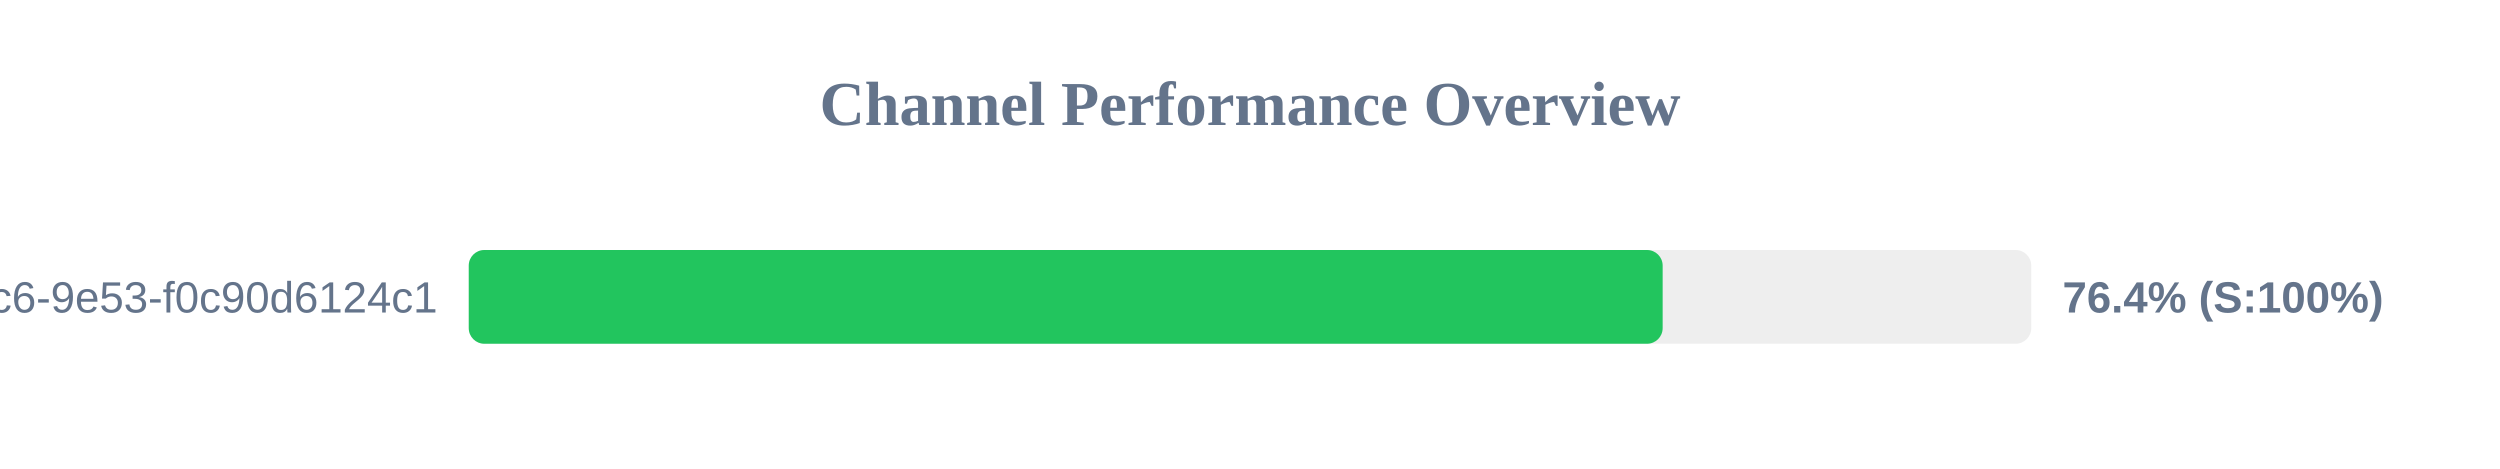
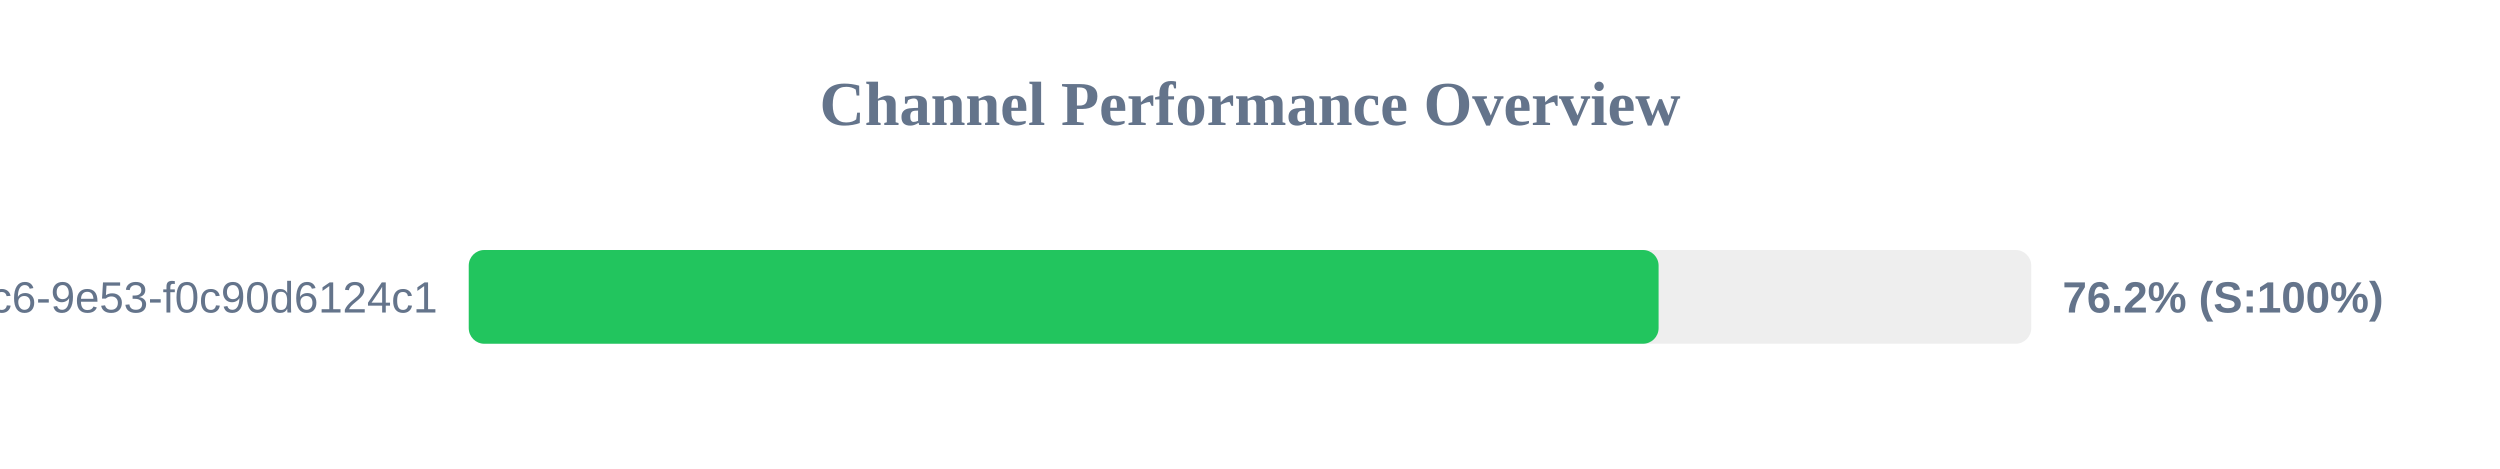
<svg xmlns="http://www.w3.org/2000/svg" width="800" height="150" version="1.1">
  <style>
        .row { font: 14px Arial; fill: #64748b; }
        .score { font: bold 14px Arial; fill: #64748b; }
    </style>
  <text x="400" y="40" text-anchor="middle" font-size="20px" font-weight="bold" fill="#64748b">Channel Performance Overview</text>
  <rect x="150" y="80" width="500" height="30" fill="#eee" rx="5" />
-   <rect x="150" y="80" width="382.05" height="30" fill="#22c55e" rx="5" />
+   <rect x="150" y="80" width="380.75" height="30" fill="#22c55e" rx="5" />
  <text x="140" y="100" text-anchor="end" class="row">?uuid=4685eb2a-5ddb-4dc6-9e53-f0c90d6124c1</text>
-   <text x="660" y="100" text-anchor="start" class="score">76.4% (S:100%)</text>
+   <text x="660" y="100" text-anchor="start" class="score">76.2% (S:100%)</text>
</svg>
